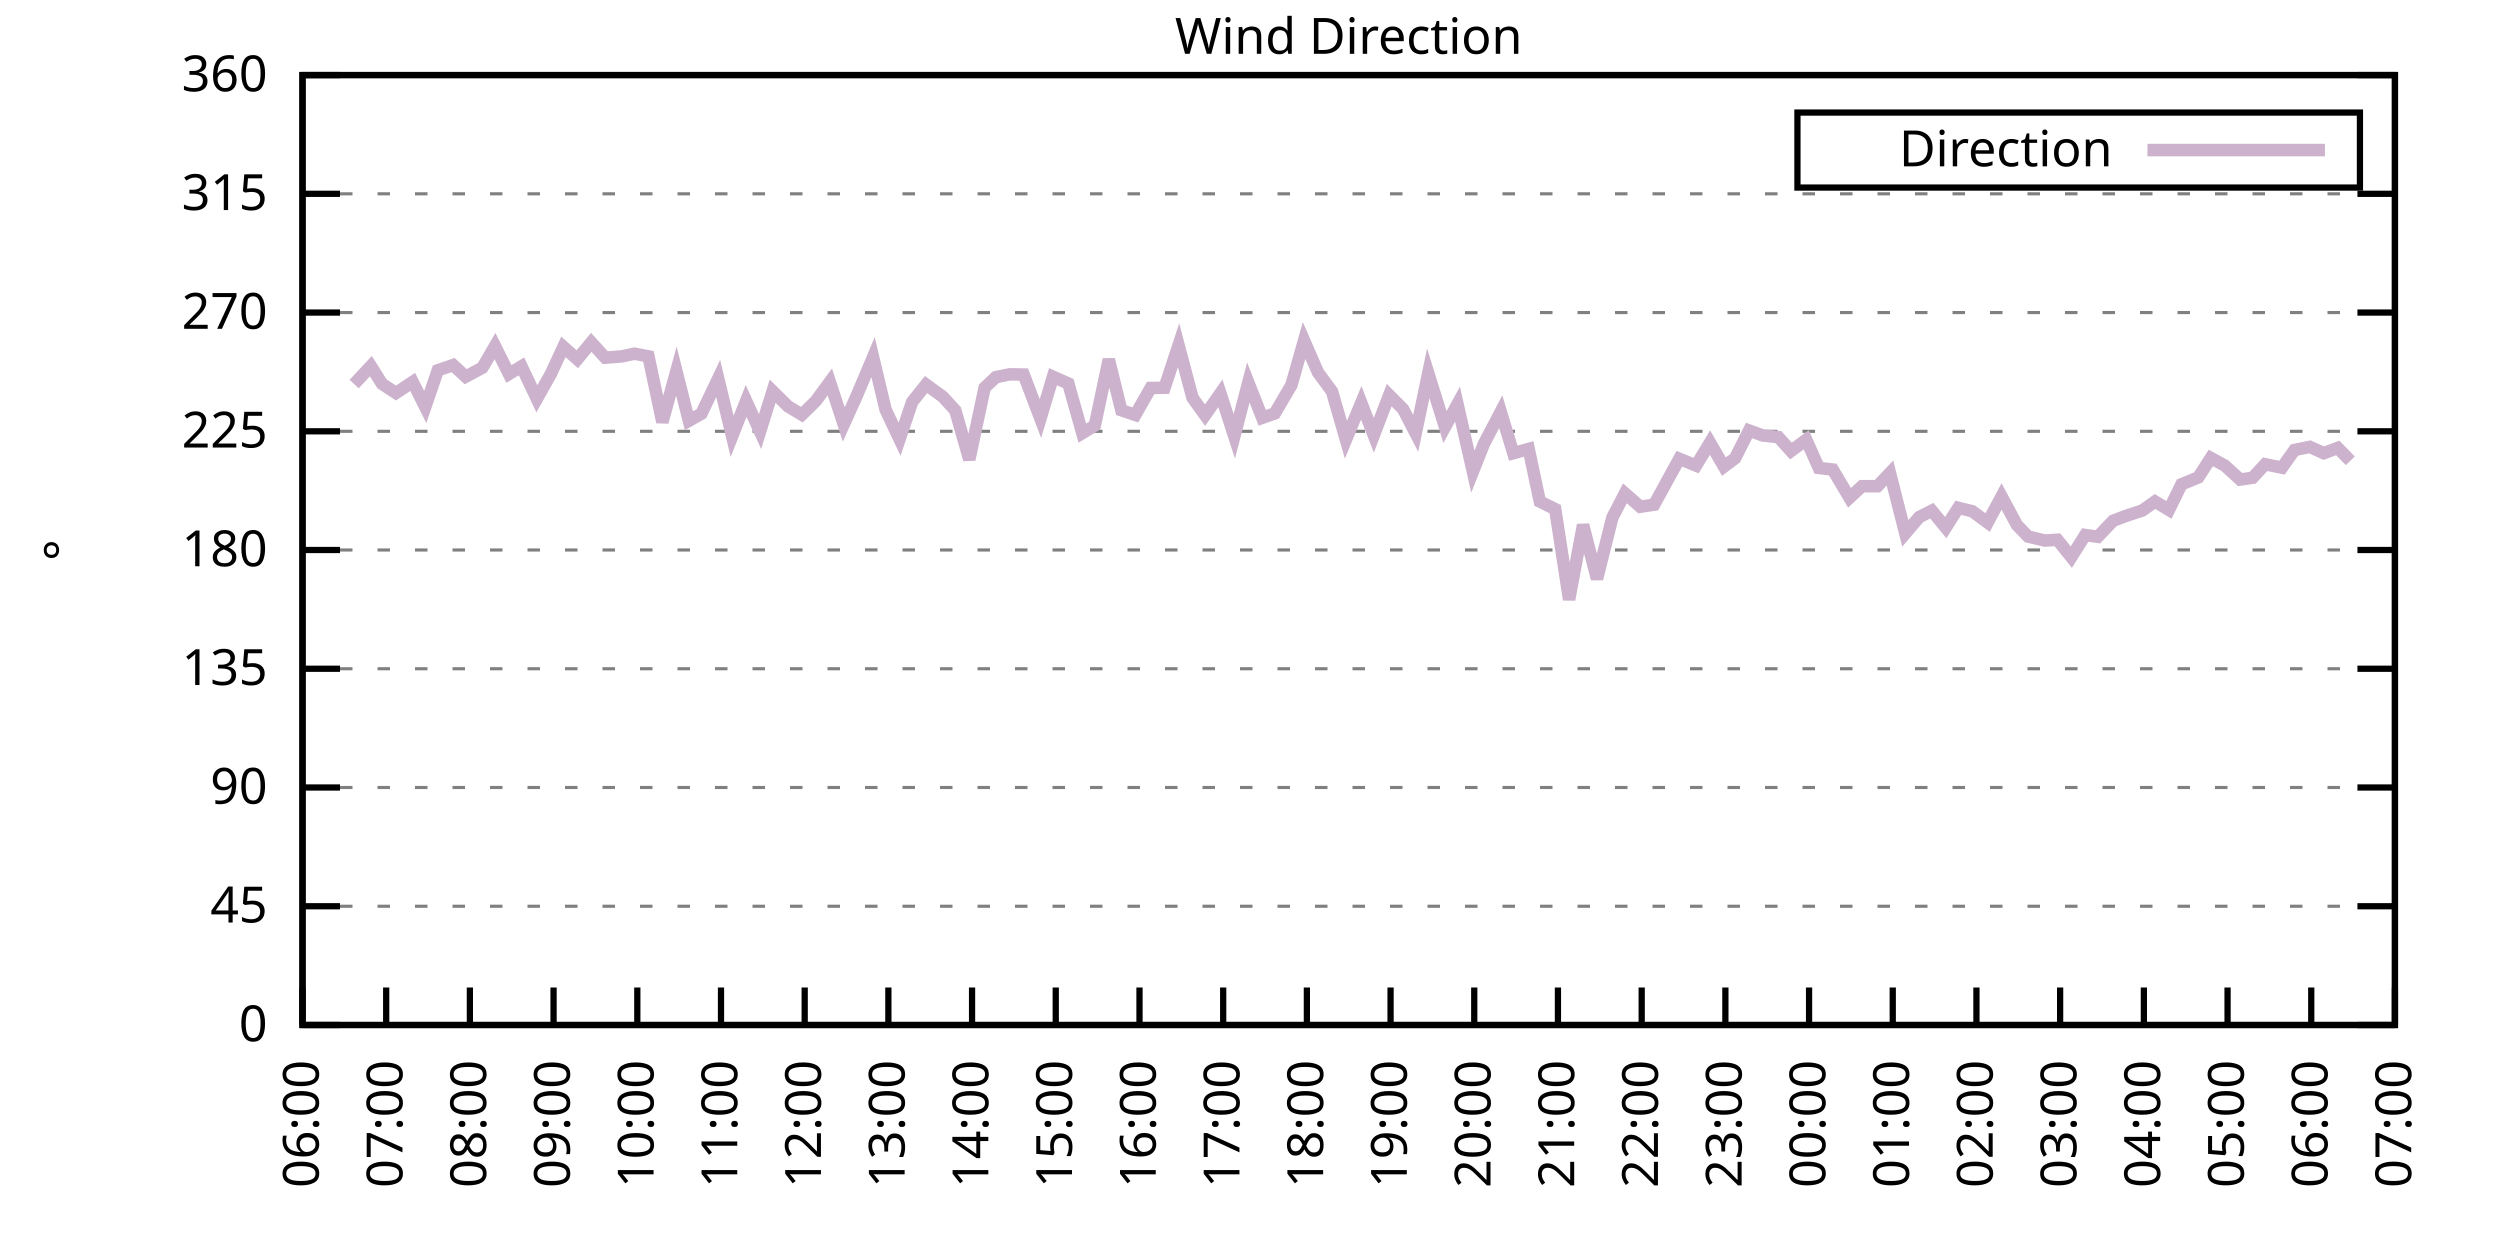
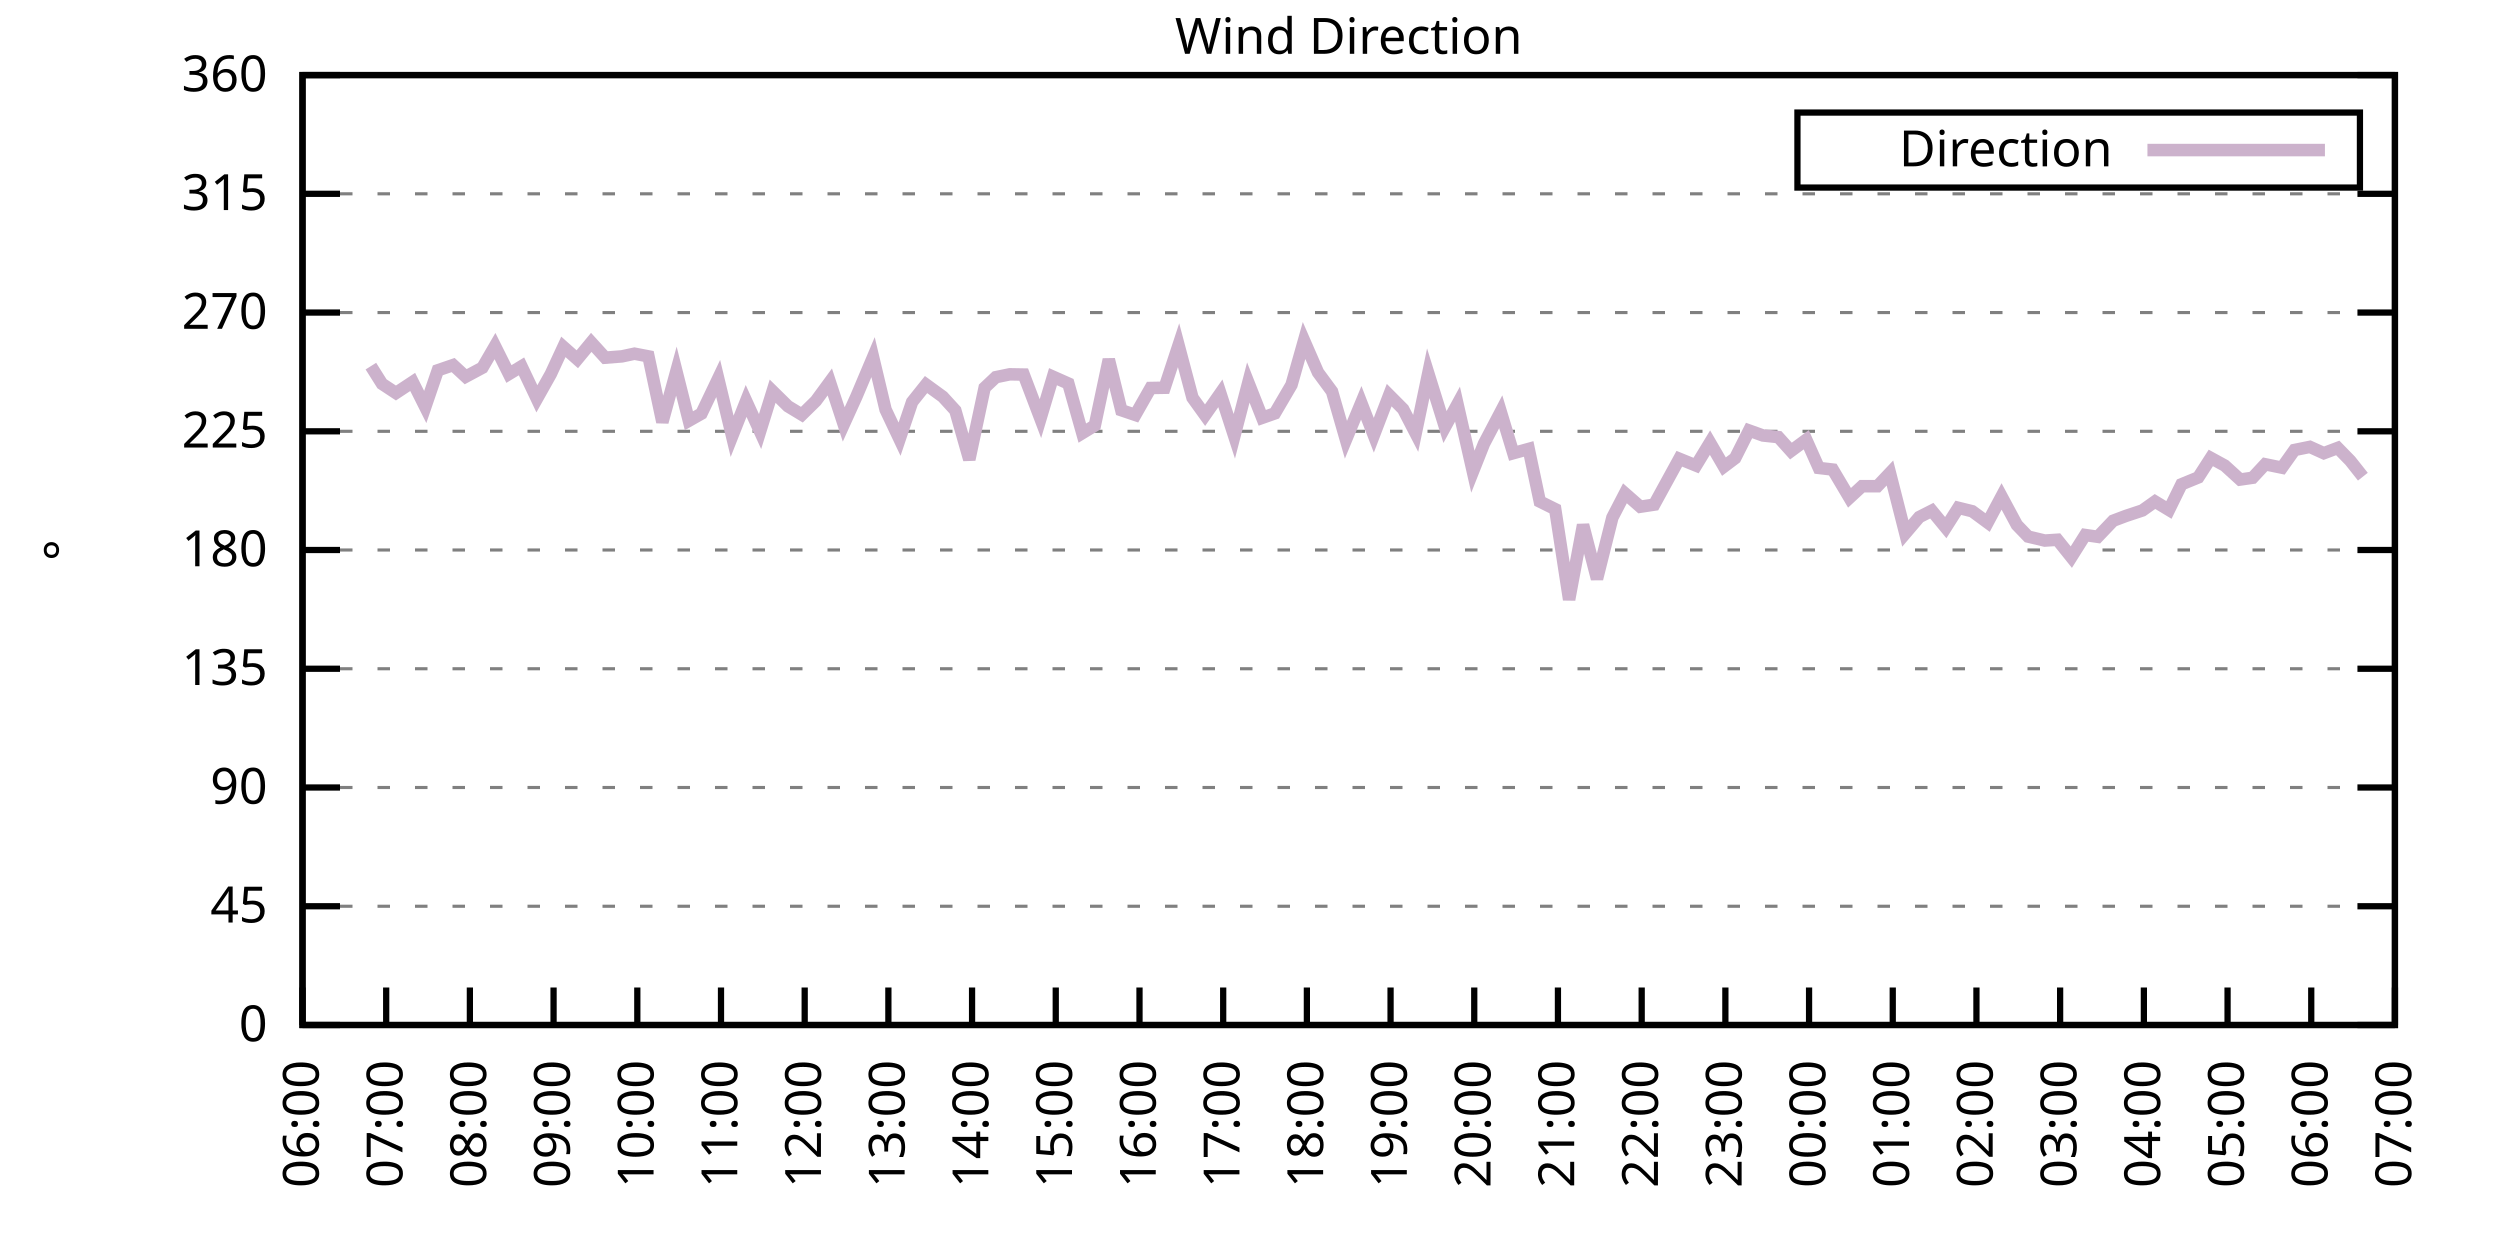
<svg xmlns="http://www.w3.org/2000/svg" xmlns:xlink="http://www.w3.org/1999/xlink" width="400" height="200" viewBox="0 0 400 200">
  <g id="gnuplot_canvas">
    <rect x="0" y="0" width="400" height="200" fill="none" />
    <defs>
      <circle id="gpDot" r="0.5" stroke-width="0.5" stroke="currentColor" />
      <path id="gpPt0" stroke-width="0.333" stroke="currentColor" d="M-1,0 h2 M0,-1 v2" />
      <path id="gpPt1" stroke-width="0.333" stroke="currentColor" d="M-1,-1 L1,1 M1,-1 L-1,1" />
      <path id="gpPt2" stroke-width="0.333" stroke="currentColor" d="M-1,0 L1,0 M0,-1 L0,1 M-1,-1 L1,1 M-1,1 L1,-1" />
      <rect id="gpPt3" stroke-width="0.333" stroke="currentColor" x="-1" y="-1" width="2" height="2" />
      <rect id="gpPt4" stroke-width="0.333" stroke="currentColor" fill="currentColor" x="-1" y="-1" width="2" height="2" />
      <circle id="gpPt5" stroke-width="0.333" stroke="currentColor" cx="0" cy="0" r="1" />
      <use xlink:href="#gpPt5" id="gpPt6" fill="currentColor" stroke="none" />
      <path id="gpPt7" stroke-width="0.333" stroke="currentColor" d="M0,-1.33 L-1.33,0.67 L1.33,0.67 z" />
      <use xlink:href="#gpPt7" id="gpPt8" fill="currentColor" stroke="none" />
      <use xlink:href="#gpPt7" id="gpPt9" stroke="currentColor" transform="rotate(180)" />
      <use xlink:href="#gpPt9" id="gpPt10" fill="currentColor" stroke="none" />
      <use xlink:href="#gpPt3" id="gpPt11" stroke="currentColor" transform="rotate(45)" />
      <use xlink:href="#gpPt11" id="gpPt12" fill="currentColor" stroke="none" />
      <path id="gpPt13" stroke-width="0.333" stroke="currentColor" d="M0,1.330 L1.265,0.411 L0.782,-1.067 L-0.782,-1.076 L-1.265,0.411 z" />
      <use xlink:href="#gpPt13" id="gpPt14" fill="currentColor" stroke="none" />
      <filter id="textbox" filterUnits="objectBoundingBox" x="0" y="0" height="1" width="1">
        <feFlood flood-color="white" flood-opacity="1" result="bgnd" />
        <feComposite in="SourceGraphic" in2="bgnd" operator="atop" />
      </filter>
      <filter id="greybox" filterUnits="objectBoundingBox" x="0" y="0" height="1" width="1">
        <feFlood flood-color="lightgrey" flood-opacity="1" result="grey" />
        <feComposite in="SourceGraphic" in2="grey" operator="atop" />
      </filter>
    </defs>
    <g fill="none" color="white" stroke="currentColor" stroke-width="1.00" stroke-linecap="butt" stroke-linejoin="miter">
</g>
    <g fill="none" color="black" stroke="currentColor" stroke-width="1.00" stroke-linecap="butt" stroke-linejoin="miter">
      <g stroke="none" shape-rendering="crispEdges">
        <polygon fill="rgb(255, 255, 255)" points="48.40,164.00 383.18,164.00 383.18,12.02 48.40,12.02 " />
      </g>
    </g>
    <g fill="none" color="black" stroke="currentColor" stroke-width="1.00" stroke-linecap="butt" stroke-linejoin="miter">
</g>
    <g fill="none" color="black" stroke="black" stroke-width="0.50" stroke-linecap="butt" stroke-linejoin="miter">
</g>
    <g fill="none" color="gray" stroke="currentColor" stroke-width="0.50" stroke-linecap="butt" stroke-linejoin="miter">
      <path stroke="gray" stroke-dasharray="2,4" class="gridline" d="M48.40,164.00 L383.19,164.00  " />
    </g>
    <g fill="none" color="gray" stroke="gray" stroke-width="1.00" stroke-linecap="butt" stroke-linejoin="miter">
</g>
    <g fill="none" color="black" stroke="currentColor" stroke-width="1.00" stroke-linecap="butt" stroke-linejoin="miter">
      <path stroke="black" d="M48.40,164.00 L54.40,164.00 M383.19,164.00 L377.19,164.00  " />
      <g transform="translate(42.80,166.60)" stroke="none" fill="black" font-family="Sans" font-size="8.00" text-anchor="end">
        <text>
          <tspan font-family="Sans"> 0</tspan>
        </text>
      </g>
    </g>
    <g fill="none" color="black" stroke="currentColor" stroke-width="1.00" stroke-linecap="butt" stroke-linejoin="miter">
</g>
    <g fill="none" color="black" stroke="black" stroke-width="0.50" stroke-linecap="butt" stroke-linejoin="miter">
</g>
    <g fill="none" color="gray" stroke="currentColor" stroke-width="0.50" stroke-linecap="butt" stroke-linejoin="miter">
      <path stroke="gray" stroke-dasharray="2,4" class="gridline" d="M48.40,145.00 L383.19,145.00  " />
    </g>
    <g fill="none" color="gray" stroke="gray" stroke-width="1.00" stroke-linecap="butt" stroke-linejoin="miter">
</g>
    <g fill="none" color="black" stroke="currentColor" stroke-width="1.00" stroke-linecap="butt" stroke-linejoin="miter">
      <path stroke="black" d="M48.40,145.00 L54.40,145.00 M383.19,145.00 L377.19,145.00  " />
      <g transform="translate(42.80,147.60)" stroke="none" fill="black" font-family="Sans" font-size="8.00" text-anchor="end">
        <text>
          <tspan font-family="Sans"> 45</tspan>
        </text>
      </g>
    </g>
    <g fill="none" color="black" stroke="currentColor" stroke-width="1.00" stroke-linecap="butt" stroke-linejoin="miter">
</g>
    <g fill="none" color="black" stroke="black" stroke-width="0.50" stroke-linecap="butt" stroke-linejoin="miter">
</g>
    <g fill="none" color="gray" stroke="currentColor" stroke-width="0.50" stroke-linecap="butt" stroke-linejoin="miter">
      <path stroke="gray" stroke-dasharray="2,4" class="gridline" d="M48.40,126.00 L383.19,126.00  " />
    </g>
    <g fill="none" color="gray" stroke="gray" stroke-width="1.00" stroke-linecap="butt" stroke-linejoin="miter">
</g>
    <g fill="none" color="black" stroke="currentColor" stroke-width="1.00" stroke-linecap="butt" stroke-linejoin="miter">
      <path stroke="black" d="M48.40,126.00 L54.40,126.00 M383.19,126.00 L377.19,126.00  " />
      <g transform="translate(42.80,128.60)" stroke="none" fill="black" font-family="Sans" font-size="8.00" text-anchor="end">
        <text>
          <tspan font-family="Sans"> 90</tspan>
        </text>
      </g>
    </g>
    <g fill="none" color="black" stroke="currentColor" stroke-width="1.00" stroke-linecap="butt" stroke-linejoin="miter">
</g>
    <g fill="none" color="black" stroke="black" stroke-width="0.50" stroke-linecap="butt" stroke-linejoin="miter">
</g>
    <g fill="none" color="gray" stroke="currentColor" stroke-width="0.50" stroke-linecap="butt" stroke-linejoin="miter">
      <path stroke="gray" stroke-dasharray="2,4" class="gridline" d="M48.40,107.00 L383.19,107.00  " />
    </g>
    <g fill="none" color="gray" stroke="gray" stroke-width="1.00" stroke-linecap="butt" stroke-linejoin="miter">
</g>
    <g fill="none" color="black" stroke="currentColor" stroke-width="1.00" stroke-linecap="butt" stroke-linejoin="miter">
      <path stroke="black" d="M48.40,107.00 L54.40,107.00 M383.19,107.00 L377.19,107.00  " />
      <g transform="translate(42.80,109.60)" stroke="none" fill="black" font-family="Sans" font-size="8.00" text-anchor="end">
        <text>
          <tspan font-family="Sans"> 135</tspan>
        </text>
      </g>
    </g>
    <g fill="none" color="black" stroke="currentColor" stroke-width="1.00" stroke-linecap="butt" stroke-linejoin="miter">
</g>
    <g fill="none" color="black" stroke="black" stroke-width="0.50" stroke-linecap="butt" stroke-linejoin="miter">
</g>
    <g fill="none" color="gray" stroke="currentColor" stroke-width="0.50" stroke-linecap="butt" stroke-linejoin="miter">
      <path stroke="gray" stroke-dasharray="2,4" class="gridline" d="M48.40,88.00 L383.19,88.00  " />
    </g>
    <g fill="none" color="gray" stroke="gray" stroke-width="1.00" stroke-linecap="butt" stroke-linejoin="miter">
</g>
    <g fill="none" color="black" stroke="currentColor" stroke-width="1.00" stroke-linecap="butt" stroke-linejoin="miter">
      <path stroke="black" d="M48.40,88.00 L54.40,88.00 M383.19,88.00 L377.19,88.00  " />
      <g transform="translate(42.80,90.60)" stroke="none" fill="black" font-family="Sans" font-size="8.00" text-anchor="end">
        <text>
          <tspan font-family="Sans"> 180</tspan>
        </text>
      </g>
    </g>
    <g fill="none" color="black" stroke="currentColor" stroke-width="1.00" stroke-linecap="butt" stroke-linejoin="miter">
</g>
    <g fill="none" color="black" stroke="black" stroke-width="0.50" stroke-linecap="butt" stroke-linejoin="miter">
</g>
    <g fill="none" color="gray" stroke="currentColor" stroke-width="0.50" stroke-linecap="butt" stroke-linejoin="miter">
      <path stroke="gray" stroke-dasharray="2,4" class="gridline" d="M48.40,69.01 L383.19,69.01  " />
    </g>
    <g fill="none" color="gray" stroke="gray" stroke-width="1.00" stroke-linecap="butt" stroke-linejoin="miter">
</g>
    <g fill="none" color="black" stroke="currentColor" stroke-width="1.00" stroke-linecap="butt" stroke-linejoin="miter">
      <path stroke="black" d="M48.40,69.01 L54.40,69.01 M383.19,69.01 L377.19,69.01  " />
      <g transform="translate(42.80,71.61)" stroke="none" fill="black" font-family="Sans" font-size="8.00" text-anchor="end">
        <text>
          <tspan font-family="Sans"> 225</tspan>
        </text>
      </g>
    </g>
    <g fill="none" color="black" stroke="currentColor" stroke-width="1.00" stroke-linecap="butt" stroke-linejoin="miter">
</g>
    <g fill="none" color="black" stroke="black" stroke-width="0.50" stroke-linecap="butt" stroke-linejoin="miter">
</g>
    <g fill="none" color="gray" stroke="currentColor" stroke-width="0.50" stroke-linecap="butt" stroke-linejoin="miter">
      <path stroke="gray" stroke-dasharray="2,4" class="gridline" d="M48.40,50.01 L383.19,50.01  " />
    </g>
    <g fill="none" color="gray" stroke="gray" stroke-width="1.00" stroke-linecap="butt" stroke-linejoin="miter">
</g>
    <g fill="none" color="black" stroke="currentColor" stroke-width="1.00" stroke-linecap="butt" stroke-linejoin="miter">
      <path stroke="black" d="M48.40,50.01 L54.40,50.01 M383.19,50.01 L377.19,50.01  " />
      <g transform="translate(42.80,52.61)" stroke="none" fill="black" font-family="Sans" font-size="8.00" text-anchor="end">
        <text>
          <tspan font-family="Sans"> 270</tspan>
        </text>
      </g>
    </g>
    <g fill="none" color="black" stroke="currentColor" stroke-width="1.00" stroke-linecap="butt" stroke-linejoin="miter">
</g>
    <g fill="none" color="black" stroke="black" stroke-width="0.50" stroke-linecap="butt" stroke-linejoin="miter">
</g>
    <g fill="none" color="gray" stroke="currentColor" stroke-width="0.50" stroke-linecap="butt" stroke-linejoin="miter">
      <path stroke="gray" stroke-dasharray="2,4" class="gridline" d="M48.40,31.01 L383.19,31.01  " />
    </g>
    <g fill="none" color="gray" stroke="gray" stroke-width="1.00" stroke-linecap="butt" stroke-linejoin="miter">
</g>
    <g fill="none" color="black" stroke="currentColor" stroke-width="1.00" stroke-linecap="butt" stroke-linejoin="miter">
      <path stroke="black" d="M48.40,31.01 L54.40,31.01 M383.19,31.01 L377.19,31.01  " />
      <g transform="translate(42.80,33.61)" stroke="none" fill="black" font-family="Sans" font-size="8.00" text-anchor="end">
        <text>
          <tspan font-family="Sans"> 315</tspan>
        </text>
      </g>
    </g>
    <g fill="none" color="black" stroke="currentColor" stroke-width="1.00" stroke-linecap="butt" stroke-linejoin="miter">
</g>
    <g fill="none" color="black" stroke="black" stroke-width="0.50" stroke-linecap="butt" stroke-linejoin="miter">
</g>
    <g fill="none" color="gray" stroke="currentColor" stroke-width="0.50" stroke-linecap="butt" stroke-linejoin="miter">
      <path stroke="gray" stroke-dasharray="2,4" class="gridline" d="M48.40,12.01 L383.19,12.01  " />
    </g>
    <g fill="none" color="gray" stroke="gray" stroke-width="1.00" stroke-linecap="butt" stroke-linejoin="miter">
</g>
    <g fill="none" color="black" stroke="currentColor" stroke-width="1.00" stroke-linecap="butt" stroke-linejoin="miter">
      <path stroke="black" d="M48.40,12.01 L54.40,12.01 M383.19,12.01 L377.19,12.01  " />
      <g transform="translate(42.80,14.61)" stroke="none" fill="black" font-family="Sans" font-size="8.00" text-anchor="end">
        <text>
          <tspan font-family="Sans"> 360</tspan>
        </text>
      </g>
    </g>
    <g fill="none" color="black" stroke="currentColor" stroke-width="1.00" stroke-linecap="butt" stroke-linejoin="miter">
      <path stroke="black" d="M48.40,164.00 L48.40,158.00  " />
      <g transform="translate(51.00,169.60) rotate(270.00)" stroke="none" fill="black" font-family="Sans" font-size="8.00" text-anchor="end">
        <text>
          <tspan font-family="Sans">06:00</tspan>
        </text>
      </g>
    </g>
    <g fill="none" color="black" stroke="currentColor" stroke-width="1.00" stroke-linecap="butt" stroke-linejoin="miter">
      <path stroke="black" d="M61.79,164.00 L61.79,158.00  " />
      <g transform="translate(64.39,169.60) rotate(270.00)" stroke="none" fill="black" font-family="Sans" font-size="8.00" text-anchor="end">
        <text>
          <tspan font-family="Sans">07:00</tspan>
        </text>
      </g>
    </g>
    <g fill="none" color="black" stroke="currentColor" stroke-width="1.00" stroke-linecap="butt" stroke-linejoin="miter">
      <path stroke="black" d="M75.18,164.00 L75.18,158.00  " />
      <g transform="translate(77.78,169.60) rotate(270.00)" stroke="none" fill="black" font-family="Sans" font-size="8.00" text-anchor="end">
        <text>
          <tspan font-family="Sans">08:00</tspan>
        </text>
      </g>
    </g>
    <g fill="none" color="black" stroke="currentColor" stroke-width="1.00" stroke-linecap="butt" stroke-linejoin="miter">
      <path stroke="black" d="M88.57,164.00 L88.57,158.00  " />
      <g transform="translate(91.17,169.60) rotate(270.00)" stroke="none" fill="black" font-family="Sans" font-size="8.00" text-anchor="end">
        <text>
          <tspan font-family="Sans">09:00</tspan>
        </text>
      </g>
    </g>
    <g fill="none" color="black" stroke="currentColor" stroke-width="1.00" stroke-linecap="butt" stroke-linejoin="miter">
      <path stroke="black" d="M101.97,164.00 L101.97,158.00  " />
      <g transform="translate(104.57,169.60) rotate(270.00)" stroke="none" fill="black" font-family="Sans" font-size="8.00" text-anchor="end">
        <text>
          <tspan font-family="Sans">10:00</tspan>
        </text>
      </g>
    </g>
    <g fill="none" color="black" stroke="currentColor" stroke-width="1.00" stroke-linecap="butt" stroke-linejoin="miter">
      <path stroke="black" d="M115.36,164.00 L115.36,158.00  " />
      <g transform="translate(117.96,169.60) rotate(270.00)" stroke="none" fill="black" font-family="Sans" font-size="8.00" text-anchor="end">
        <text>
          <tspan font-family="Sans">11:00</tspan>
        </text>
      </g>
    </g>
    <g fill="none" color="black" stroke="currentColor" stroke-width="1.00" stroke-linecap="butt" stroke-linejoin="miter">
      <path stroke="black" d="M128.75,164.00 L128.75,158.00  " />
      <g transform="translate(131.35,169.60) rotate(270.00)" stroke="none" fill="black" font-family="Sans" font-size="8.00" text-anchor="end">
        <text>
          <tspan font-family="Sans">12:00</tspan>
        </text>
      </g>
    </g>
    <g fill="none" color="black" stroke="currentColor" stroke-width="1.00" stroke-linecap="butt" stroke-linejoin="miter">
      <path stroke="black" d="M142.14,164.00 L142.14,158.00  " />
      <g transform="translate(144.74,169.60) rotate(270.00)" stroke="none" fill="black" font-family="Sans" font-size="8.00" text-anchor="end">
        <text>
          <tspan font-family="Sans">13:00</tspan>
        </text>
      </g>
    </g>
    <g fill="none" color="black" stroke="currentColor" stroke-width="1.00" stroke-linecap="butt" stroke-linejoin="miter">
      <path stroke="black" d="M155.53,164.00 L155.53,158.00  " />
      <g transform="translate(158.13,169.60) rotate(270.00)" stroke="none" fill="black" font-family="Sans" font-size="8.00" text-anchor="end">
        <text>
          <tspan font-family="Sans">14:00</tspan>
        </text>
      </g>
    </g>
    <g fill="none" color="black" stroke="currentColor" stroke-width="1.00" stroke-linecap="butt" stroke-linejoin="miter">
      <path stroke="black" d="M168.92,164.00 L168.92,158.00  " />
      <g transform="translate(171.52,169.60) rotate(270.00)" stroke="none" fill="black" font-family="Sans" font-size="8.00" text-anchor="end">
        <text>
          <tspan font-family="Sans">15:00</tspan>
        </text>
      </g>
    </g>
    <g fill="none" color="black" stroke="currentColor" stroke-width="1.00" stroke-linecap="butt" stroke-linejoin="miter">
      <path stroke="black" d="M182.32,164.00 L182.32,158.00  " />
      <g transform="translate(184.92,169.60) rotate(270.00)" stroke="none" fill="black" font-family="Sans" font-size="8.00" text-anchor="end">
        <text>
          <tspan font-family="Sans">16:00</tspan>
        </text>
      </g>
    </g>
    <g fill="none" color="black" stroke="currentColor" stroke-width="1.00" stroke-linecap="butt" stroke-linejoin="miter">
      <path stroke="black" d="M195.71,164.00 L195.71,158.00  " />
      <g transform="translate(198.31,169.60) rotate(270.00)" stroke="none" fill="black" font-family="Sans" font-size="8.00" text-anchor="end">
        <text>
          <tspan font-family="Sans">17:00</tspan>
        </text>
      </g>
    </g>
    <g fill="none" color="black" stroke="currentColor" stroke-width="1.00" stroke-linecap="butt" stroke-linejoin="miter">
      <path stroke="black" d="M209.10,164.00 L209.10,158.00  " />
      <g transform="translate(211.70,169.60) rotate(270.00)" stroke="none" fill="black" font-family="Sans" font-size="8.00" text-anchor="end">
        <text>
          <tspan font-family="Sans">18:00</tspan>
        </text>
      </g>
    </g>
    <g fill="none" color="black" stroke="currentColor" stroke-width="1.00" stroke-linecap="butt" stroke-linejoin="miter">
      <path stroke="black" d="M222.49,164.00 L222.49,158.00  " />
      <g transform="translate(225.09,169.60) rotate(270.00)" stroke="none" fill="black" font-family="Sans" font-size="8.00" text-anchor="end">
        <text>
          <tspan font-family="Sans">19:00</tspan>
        </text>
      </g>
    </g>
    <g fill="none" color="black" stroke="currentColor" stroke-width="1.00" stroke-linecap="butt" stroke-linejoin="miter">
      <path stroke="black" d="M235.88,164.00 L235.88,158.00  " />
      <g transform="translate(238.48,169.60) rotate(270.00)" stroke="none" fill="black" font-family="Sans" font-size="8.00" text-anchor="end">
        <text>
          <tspan font-family="Sans">20:00</tspan>
        </text>
      </g>
    </g>
    <g fill="none" color="black" stroke="currentColor" stroke-width="1.00" stroke-linecap="butt" stroke-linejoin="miter">
      <path stroke="black" d="M249.27,164.00 L249.27,158.00  " />
      <g transform="translate(251.87,169.60) rotate(270.00)" stroke="none" fill="black" font-family="Sans" font-size="8.00" text-anchor="end">
        <text>
          <tspan font-family="Sans">21:00</tspan>
        </text>
      </g>
    </g>
    <g fill="none" color="black" stroke="currentColor" stroke-width="1.00" stroke-linecap="butt" stroke-linejoin="miter">
      <path stroke="black" d="M262.67,164.00 L262.67,158.00  " />
      <g transform="translate(265.27,169.60) rotate(270.00)" stroke="none" fill="black" font-family="Sans" font-size="8.00" text-anchor="end">
        <text>
          <tspan font-family="Sans">22:00</tspan>
        </text>
      </g>
    </g>
    <g fill="none" color="black" stroke="currentColor" stroke-width="1.00" stroke-linecap="butt" stroke-linejoin="miter">
      <path stroke="black" d="M276.06,164.00 L276.06,158.00  " />
      <g transform="translate(278.66,169.60) rotate(270.00)" stroke="none" fill="black" font-family="Sans" font-size="8.00" text-anchor="end">
        <text>
          <tspan font-family="Sans">23:00</tspan>
        </text>
      </g>
    </g>
    <g fill="none" color="black" stroke="currentColor" stroke-width="1.00" stroke-linecap="butt" stroke-linejoin="miter">
      <path stroke="black" d="M289.45,164.00 L289.45,158.00  " />
      <g transform="translate(292.05,169.60) rotate(270.00)" stroke="none" fill="black" font-family="Sans" font-size="8.00" text-anchor="end">
        <text>
          <tspan font-family="Sans">00:00</tspan>
        </text>
      </g>
    </g>
    <g fill="none" color="black" stroke="currentColor" stroke-width="1.00" stroke-linecap="butt" stroke-linejoin="miter">
      <path stroke="black" d="M302.84,164.00 L302.84,158.00  " />
      <g transform="translate(305.44,169.60) rotate(270.00)" stroke="none" fill="black" font-family="Sans" font-size="8.00" text-anchor="end">
        <text>
          <tspan font-family="Sans">01:00</tspan>
        </text>
      </g>
    </g>
    <g fill="none" color="black" stroke="currentColor" stroke-width="1.00" stroke-linecap="butt" stroke-linejoin="miter">
      <path stroke="black" d="M316.23,164.00 L316.23,158.00  " />
      <g transform="translate(318.83,169.60) rotate(270.00)" stroke="none" fill="black" font-family="Sans" font-size="8.00" text-anchor="end">
        <text>
          <tspan font-family="Sans">02:00</tspan>
        </text>
      </g>
    </g>
    <g fill="none" color="black" stroke="currentColor" stroke-width="1.00" stroke-linecap="butt" stroke-linejoin="miter">
      <path stroke="black" d="M329.62,164.00 L329.62,158.00  " />
      <g transform="translate(332.22,169.60) rotate(270.00)" stroke="none" fill="black" font-family="Sans" font-size="8.00" text-anchor="end">
        <text>
          <tspan font-family="Sans">03:00</tspan>
        </text>
      </g>
    </g>
    <g fill="none" color="black" stroke="currentColor" stroke-width="1.00" stroke-linecap="butt" stroke-linejoin="miter">
      <path stroke="black" d="M343.02,164.00 L343.02,158.00  " />
      <g transform="translate(345.62,169.60) rotate(270.00)" stroke="none" fill="black" font-family="Sans" font-size="8.00" text-anchor="end">
        <text>
          <tspan font-family="Sans">04:00</tspan>
        </text>
      </g>
    </g>
    <g fill="none" color="black" stroke="currentColor" stroke-width="1.00" stroke-linecap="butt" stroke-linejoin="miter">
      <path stroke="black" d="M356.41,164.00 L356.41,158.00  " />
      <g transform="translate(359.01,169.60) rotate(270.00)" stroke="none" fill="black" font-family="Sans" font-size="8.00" text-anchor="end">
        <text>
          <tspan font-family="Sans">05:00</tspan>
        </text>
      </g>
    </g>
    <g fill="none" color="black" stroke="currentColor" stroke-width="1.00" stroke-linecap="butt" stroke-linejoin="miter">
      <path stroke="black" d="M369.80,164.00 L369.80,158.00  " />
      <g transform="translate(372.40,169.60) rotate(270.00)" stroke="none" fill="black" font-family="Sans" font-size="8.00" text-anchor="end">
        <text>
          <tspan font-family="Sans">06:00</tspan>
        </text>
      </g>
    </g>
    <g fill="none" color="black" stroke="currentColor" stroke-width="1.00" stroke-linecap="butt" stroke-linejoin="miter">
      <path stroke="black" d="M383.19,164.00 L383.19,158.00  " />
      <g transform="translate(385.79,169.60) rotate(270.00)" stroke="none" fill="black" font-family="Sans" font-size="8.00" text-anchor="end">
        <text>
          <tspan font-family="Sans">07:00</tspan>
        </text>
      </g>
    </g>
    <g fill="none" color="black" stroke="currentColor" stroke-width="1.00" stroke-linecap="butt" stroke-linejoin="miter">
</g>
    <g fill="none" color="black" stroke="currentColor" stroke-width="1.00" stroke-linecap="butt" stroke-linejoin="miter">
      <path stroke="black" d="M48.40,12.01 L48.40,164.00 L383.19,164.00 L383.19,12.01 L48.40,12.01 Z  " />
    </g>
    <g fill="none" color="black" stroke="currentColor" stroke-width="1.00" stroke-linecap="butt" stroke-linejoin="miter">
</g>
    <g fill="none" color="black" stroke="currentColor" stroke-width="1.00" stroke-linecap="butt" stroke-linejoin="miter">
      <path stroke="black" d="M287.59,30.01 L287.59,18.01 L377.59,18.01 L377.59,30.01 L287.59,30.01 Z  " />
    </g>
    <g id="Wind_direction_plot_1">
      <g fill="none" color="white" stroke="black" stroke-width="2.00" stroke-linecap="butt" stroke-linejoin="miter">
</g>
      <g fill="none" color="black" stroke="currentColor" stroke-width="2.00" stroke-linecap="butt" stroke-linejoin="miter">
        <g transform="translate(337.99,26.61)" stroke="none" fill="black" font-family="Sans" font-size="8.00" text-anchor="end">
          <text>
            <tspan font-family="Sans">Direction</tspan>
          </text>
        </g>
      </g>
      <g fill="none" color="black" stroke="currentColor" stroke-width="2.00" stroke-linecap="butt" stroke-linejoin="miter">
-         <path stroke="rgb(204, 178, 204)" d="M343.59,24.01 L371.99,24.01 M56.66,61.45 L59.34,58.58 L61.12,61.41 L63.35,62.88 L66.03,61.11 L68.04,65.12   L70.05,59.25 L72.50,58.41 L74.51,60.27 L77.19,58.83 L79.20,55.37 L81.43,59.84 L83.44,58.62 L85.90,63.81   L88.13,59.84 L90.14,55.50 L92.37,57.48 L94.60,54.78 L96.83,57.23 L99.51,57.02 L101.52,56.59 L103.75,57.02   L105.98,67.53 L108.22,59.38 L110.22,67.32 L112.23,66.18 L114.91,60.56 L117.14,69.81 L119.38,64.15 L121.61,69.05   L123.62,62.59 L126.07,65.00 L128.30,66.35 L130.54,64.15 L132.77,61.11 L135.00,67.91 L137.01,63.48 L139.69,57.14   L141.69,65.54 L143.93,70.27 L145.94,64.32 L148.17,61.53 L150.85,63.48 L152.85,65.67 L155.09,73.52 L157.54,62.04   L159.33,60.35 L161.56,59.89 L163.79,59.93 L166.47,66.98 L168.48,60.27 L170.93,61.36 L173.17,69.30 L175.17,68.08   L177.41,57.52 L179.41,65.63 L181.65,66.39 L184.10,62.08 L186.33,62.04 L188.57,55.24 L190.80,63.64 L192.81,66.43   L195.26,62.93 L197.49,69.81 L199.73,61.20 L201.96,66.85 L203.97,66.14 L206.64,61.58 L208.65,54.48 L210.88,59.59   L213.12,62.63 L215.35,70.36 L217.80,64.45 L219.81,69.64 L222.27,63.22 L224.50,65.46 L226.51,69.34 L228.52,59.72   L231.20,68.33 L233.20,64.66 L235.66,75.47 L237.44,70.99 L240.12,65.88 L242.13,72.51 L244.59,71.83 L246.37,80.24   L248.83,81.46 L251.06,95.94 L253.29,83.99 L255.52,92.61 L257.98,82.81 L259.99,78.93 L262.44,81.08 L264.67,80.74   L266.68,77.07 L268.69,73.40 L271.37,74.49 L273.60,70.82 L275.83,74.66 L277.62,73.31 L279.85,68.88 L282.08,69.68   L284.54,69.94 L286.55,72.17 L289.00,70.36 L291.01,74.87 L293.24,75.13 L295.92,79.65 L297.93,77.79 L300.39,77.79   L302.39,75.68 L304.85,85.35 L307.08,82.73 L309.09,81.71 L311.32,84.42 L313.33,81.25 L315.56,81.80 L318.02,83.61   L320.25,79.43 L322.70,83.99 L324.49,85.85 L327.17,86.49 L329.18,86.36 L331.41,89.14 L333.64,85.60 L335.65,85.89   L338.10,83.32 L340.11,82.56 L342.79,81.67 L344.80,80.24 L347.03,81.59 L349.04,77.49 L351.72,76.39 L353.73,73.27   L355.96,74.49 L358.42,76.73 L360.42,76.44 L362.43,74.28 L365.11,74.83 L367.12,72.00 L369.58,71.50 L371.81,72.51   L374.04,71.67 L376.05,73.73  " />
+         <path stroke="rgb(204, 178, 204)" d="M343.59,24.01 L371.99,24.01 M59.34,58.58 L61.12,61.41 L63.35,62.88 L66.03,61.11 L68.04,65.12 L70.05,59.25   L72.50,58.41 L74.51,60.27 L77.19,58.83 L79.20,55.37 L81.43,59.84 L83.44,58.62 L85.90,63.81 L88.13,59.84   L90.14,55.50 L92.37,57.48 L94.60,54.78 L96.83,57.23 L99.51,57.02 L101.52,56.59 L103.75,57.02 L105.98,67.53   L108.22,59.38 L110.22,67.32 L112.23,66.18 L114.91,60.56 L117.14,69.81 L119.38,64.15 L121.61,69.05 L123.62,62.59   L126.07,65.00 L128.30,66.35 L130.54,64.15 L132.77,61.11 L135.00,67.91 L137.01,63.48 L139.69,57.14 L141.69,65.54   L143.93,70.27 L145.94,64.32 L148.17,61.53 L150.85,63.48 L152.85,65.67 L155.09,73.52 L157.54,62.04 L159.33,60.35   L161.56,59.89 L163.79,59.93 L166.47,66.98 L168.48,60.27 L170.93,61.36 L173.17,69.30 L175.17,68.08 L177.41,57.52   L179.41,65.63 L181.65,66.39 L184.10,62.08 L186.33,62.04 L188.57,55.24 L190.80,63.64 L192.81,66.43 L195.26,62.93   L197.49,69.81 L199.73,61.20 L201.96,66.85 L203.97,66.14 L206.64,61.58 L208.65,54.48 L210.88,59.59 L213.12,62.63   L215.35,70.36 L217.80,64.45 L219.81,69.64 L222.27,63.22 L224.50,65.46 L226.51,69.34 L228.52,59.72 L231.20,68.33   L233.20,64.66 L235.66,75.47 L237.44,70.99 L240.12,65.88 L242.13,72.51 L244.59,71.83 L246.37,80.24 L248.83,81.46   L251.06,95.94 L253.29,83.99 L255.52,92.61 L257.98,82.81 L259.99,78.93 L262.44,81.08 L264.67,80.74 L266.68,77.07   L268.69,73.40 L271.37,74.49 L273.60,70.82 L275.83,74.66 L277.62,73.31 L279.85,68.88 L282.08,69.68 L284.54,69.94   L286.55,72.17 L289.00,70.36 L291.01,74.87 L293.24,75.13 L295.92,79.65 L297.93,77.79 L300.39,77.79 L302.39,75.68   L304.85,85.35 L307.08,82.73 L309.09,81.71 L311.32,84.42 L313.33,81.25 L315.56,81.80 L318.02,83.61 L320.25,79.43   L322.70,83.99 L324.49,85.85 L327.17,86.49 L329.18,86.36 L331.41,89.14 L333.64,85.60 L335.65,85.89 L338.10,83.32   L340.11,82.56 L342.79,81.67 L344.80,80.24 L347.03,81.59 L349.04,77.49 L351.72,76.39 L353.73,73.27 L355.96,74.49   L358.42,76.73 L360.42,76.44 L362.43,74.28 L365.11,74.83 L367.12,72.00 L369.58,71.50 L371.81,72.51 L374.04,71.67   L376.05,73.73 L378.06,76.27  " />
      </g>
    </g>
    <g fill="none" color="black" stroke="currentColor" stroke-width="2.00" stroke-linecap="butt" stroke-linejoin="miter">
</g>
    <g fill="none" color="black" stroke="black" stroke-width="1.00" stroke-linecap="butt" stroke-linejoin="miter">
</g>
    <g fill="none" color="black" stroke="currentColor" stroke-width="1.00" stroke-linecap="butt" stroke-linejoin="miter">
      <path stroke="black" d="M48.40,12.01 L48.40,164.00 L383.19,164.00 L383.19,12.01 L48.40,12.01 Z  " />
      <g transform="translate(12.80,88.01) rotate(270.00)" stroke="none" fill="black" font-family="Sans" font-size="8.00" text-anchor="middle">
        <text>
          <tspan font-family="Sans">°</tspan>
        </text>
      </g>
    </g>
    <g fill="none" color="black" stroke="currentColor" stroke-width="1.00" stroke-linecap="butt" stroke-linejoin="miter">
</g>
    <g fill="none" color="black" stroke="currentColor" stroke-width="1.00" stroke-linecap="butt" stroke-linejoin="miter">
      <g transform="translate(215.79,8.61)" stroke="none" fill="black" font-family="Sans" font-size="8.00" text-anchor="middle">
        <text>
          <tspan font-family="Sans">Wind Direction</tspan>
        </text>
      </g>
    </g>
    <g fill="none" color="black" stroke="currentColor" stroke-width="1.00" stroke-linecap="butt" stroke-linejoin="miter">
</g>
  </g>
</svg>
